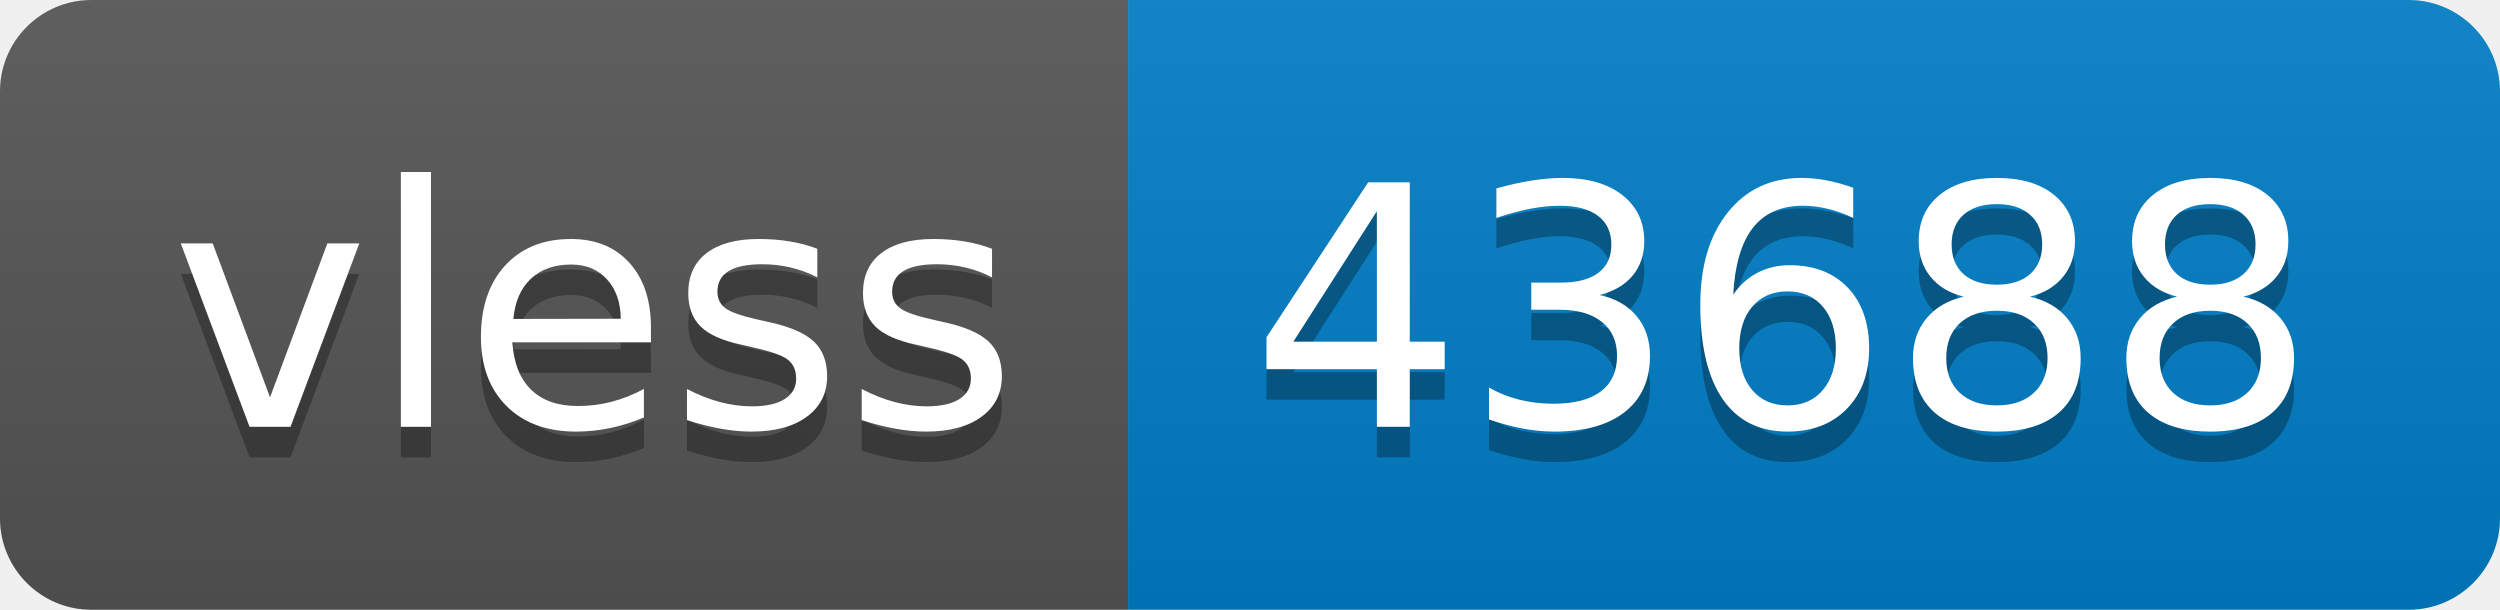
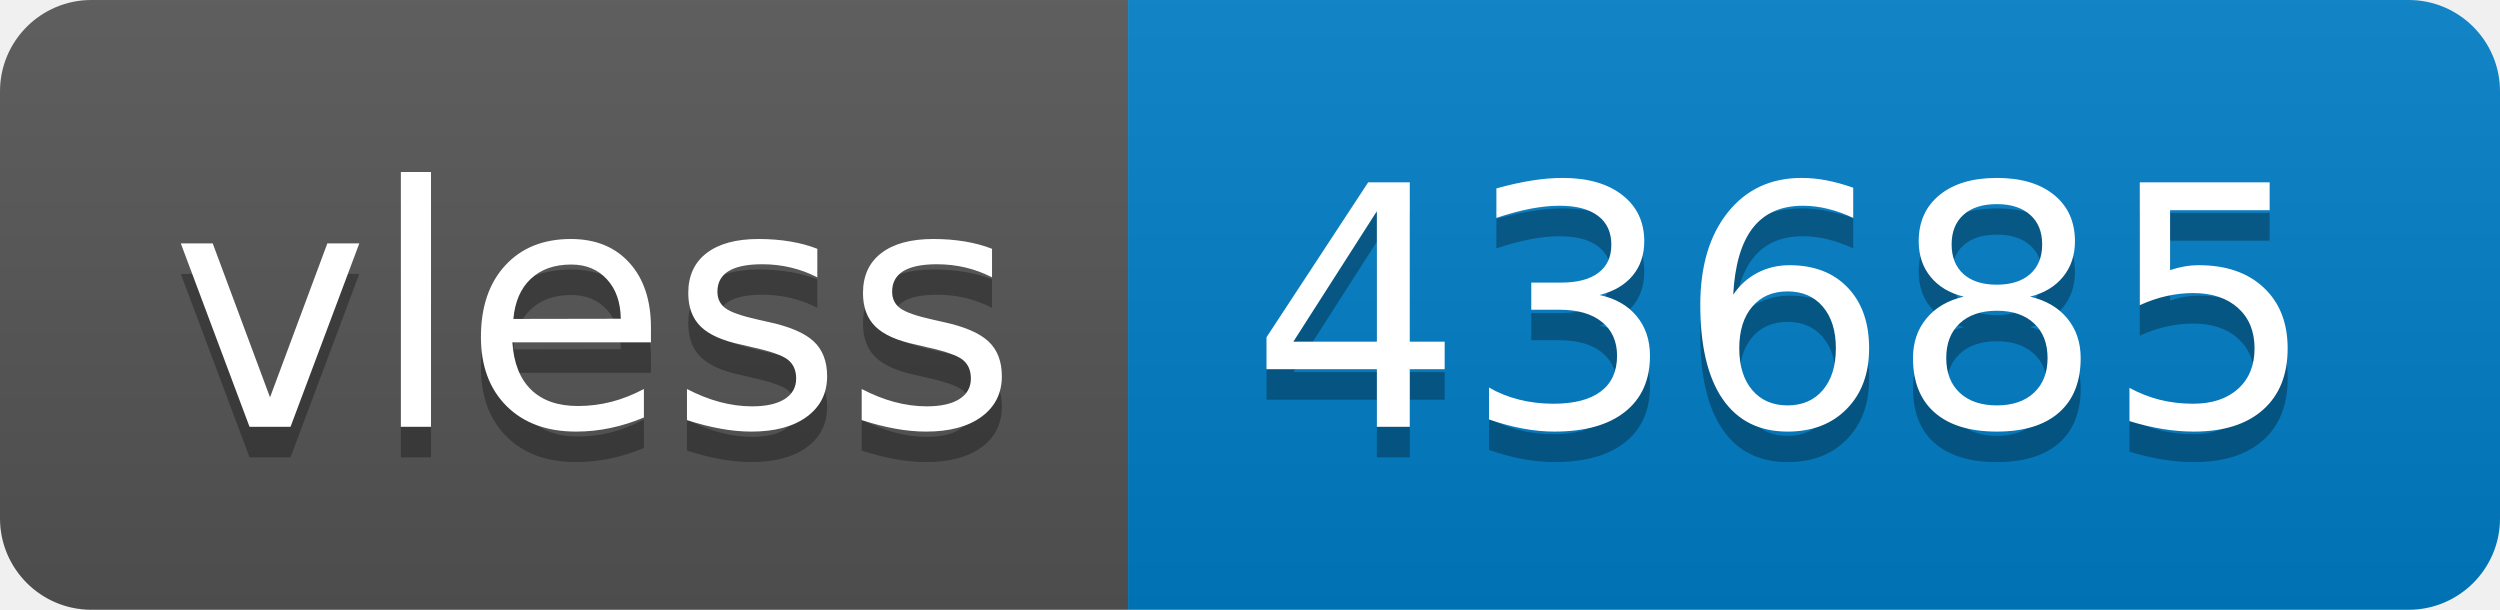
- <svg xmlns="http://www.w3.org/2000/svg" width="82" height="20" role="img" aria-label="vless: 43688">
+ <svg xmlns="http://www.w3.org/2000/svg" width="82" height="20" role="img" aria-label="vless: 43685">
  <linearGradient id="s" x2="0" y2="100%">
    <stop offset="0" stop-color="#bbb" stop-opacity=".1" />
    <stop offset="1" stop-opacity=".1" />
  </linearGradient>
  <clipPath id="r">
    <rect width="82" height="20" rx="3" fill="#fff" />
  </clipPath>
  <g clip-path="url(#r)">
    <rect width="37" height="20" fill="#555" />
    <rect x="37" width="45" height="20" fill="#007ec6" />
    <rect width="82" height="20" fill="url(#s)" />
  </g>
  <g fill="#fff" text-anchor="middle" font-family="Verdana,Geneva,DejaVu Sans,sans-serif" text-rendering="geometricPrecision" font-size="110">
    <text aria-hidden="true" x="195" y="150" fill="#010101" fill-opacity=".3" transform="scale(.1)" textLength="270">vless</text>
    <text x="195" y="140" transform="scale(.1)" fill="#fff" textLength="270">vless</text>
-     <text aria-hidden="true" x="585" y="150" fill="#010101" fill-opacity=".3" transform="scale(.1)" textLength="350">43688</text>
-     <text x="585" y="140" transform="scale(.1)" fill="#fff" textLength="350">43688</text>
+     <text aria-hidden="true" x="585" y="150" fill="#010101" fill-opacity=".3" transform="scale(.1)" textLength="350">43685</text>
+     <text x="585" y="140" transform="scale(.1)" fill="#fff" textLength="350">43685</text>
  </g>
</svg>
